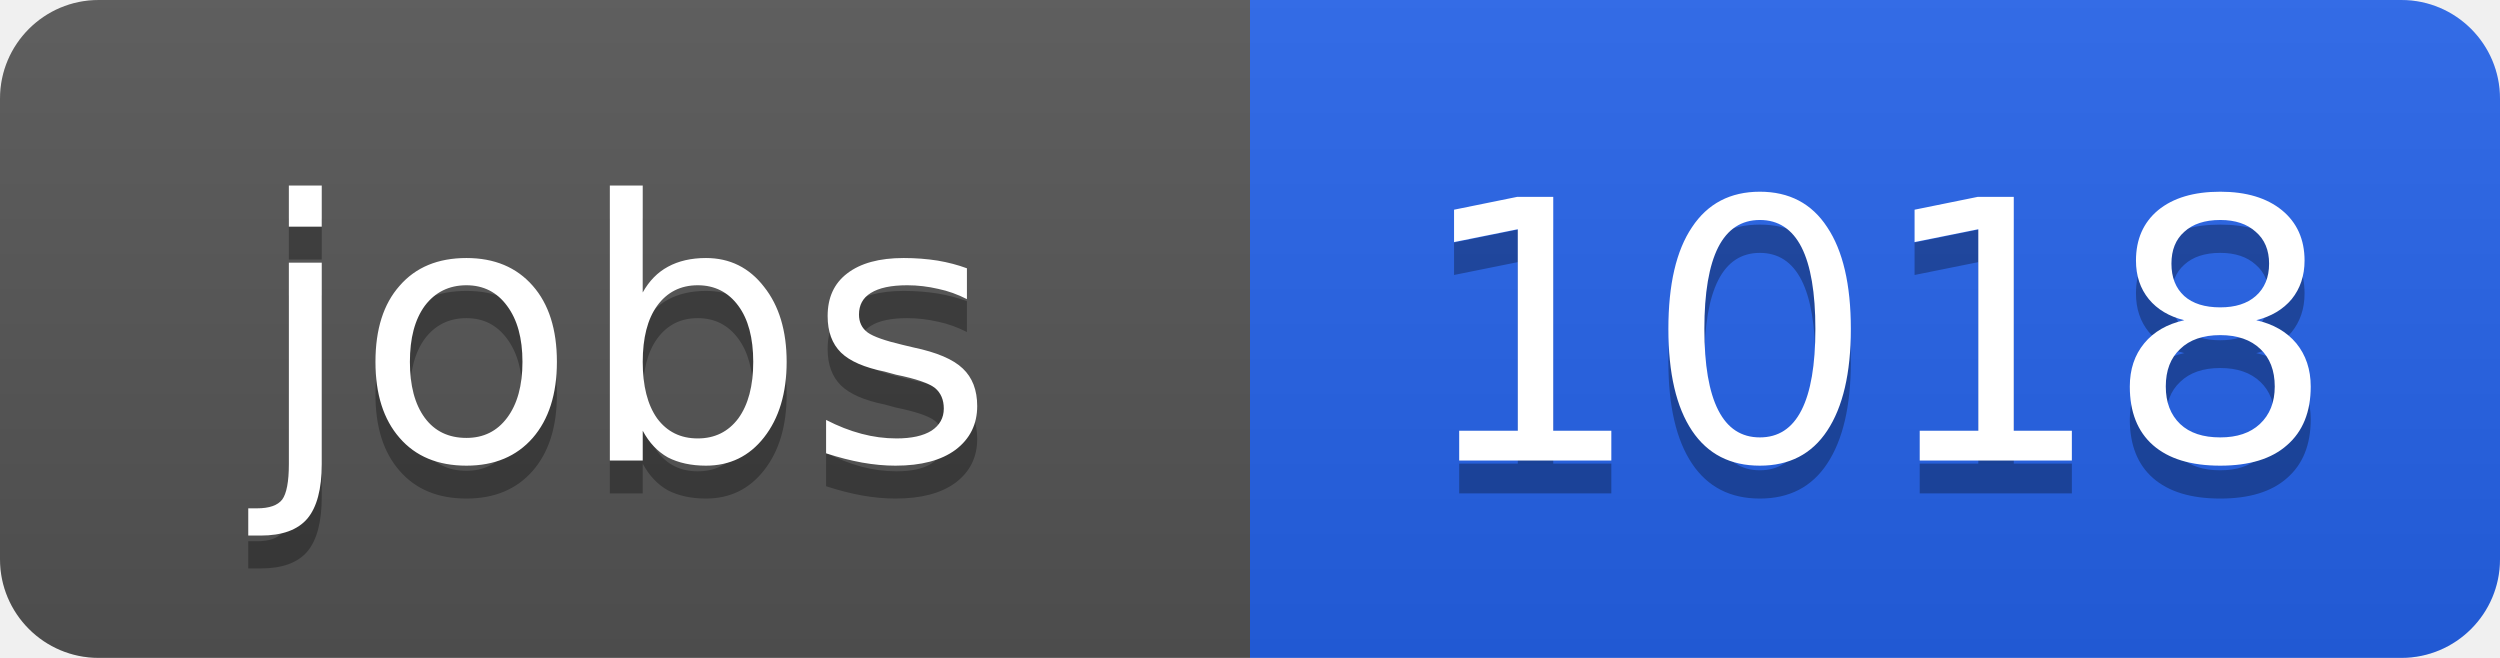
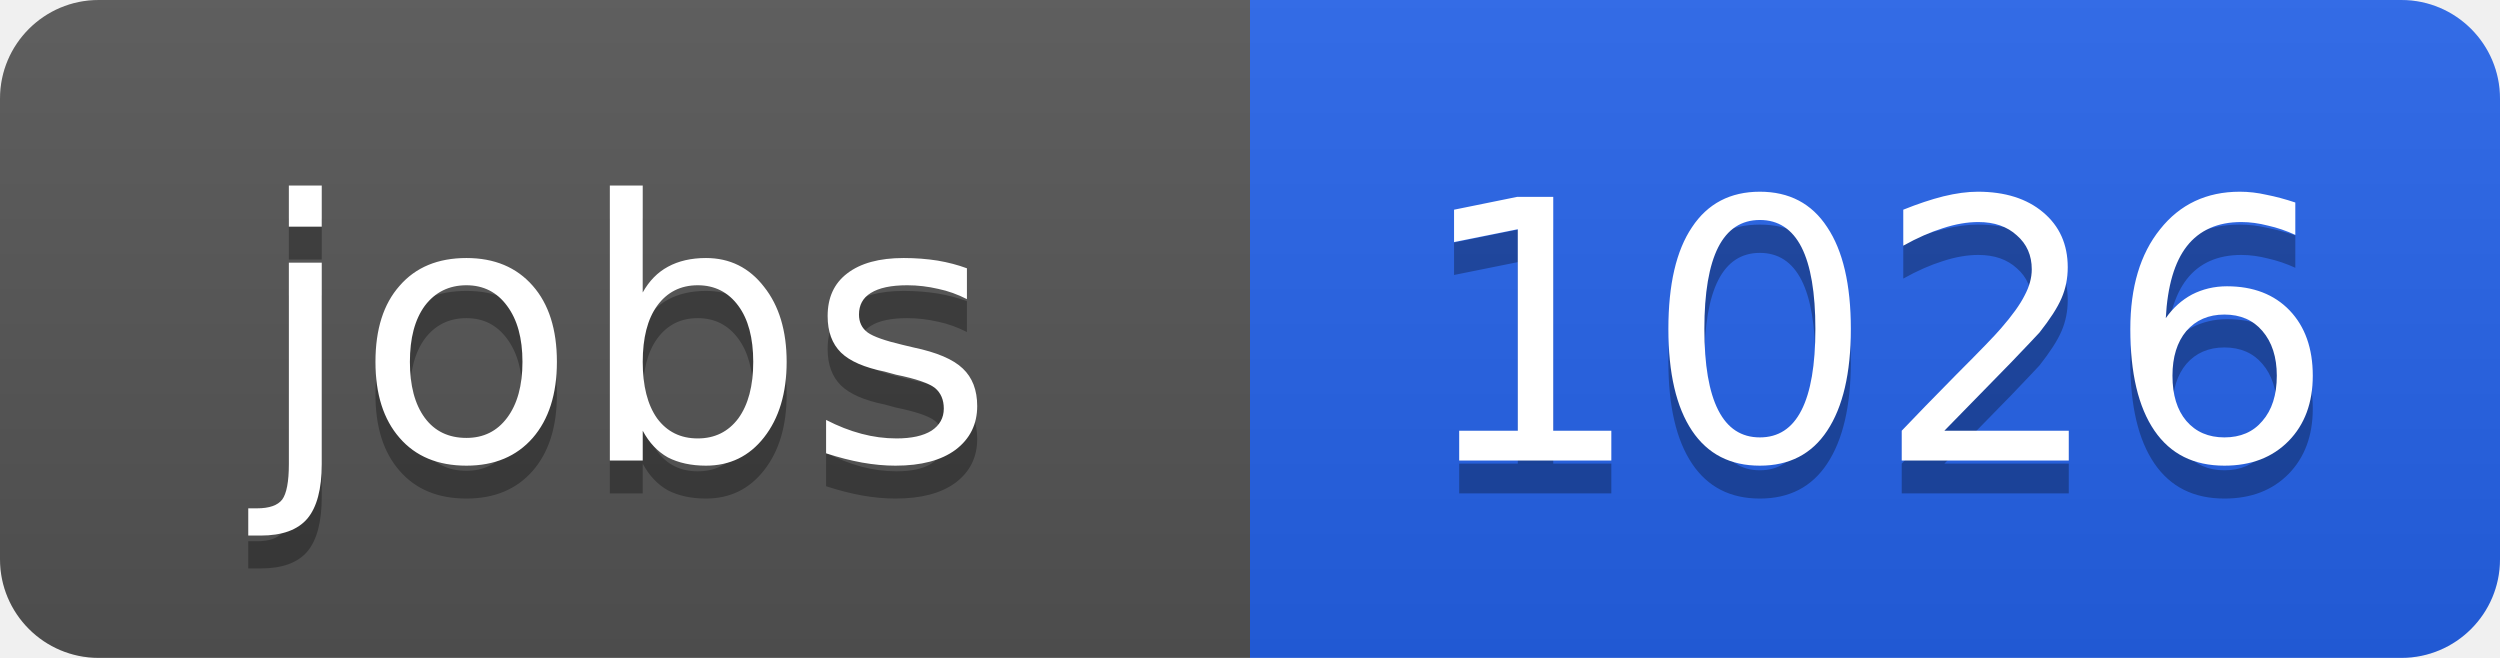
<svg xmlns="http://www.w3.org/2000/svg" width="76" height="20">
  <linearGradient id="b" x2="0" y2="100%">
    <stop offset="0" stop-color="#bbb" stop-opacity=".1" />
    <stop offset="1" stop-opacity=".1" />
  </linearGradient>
  <clipPath id="a">
    <rect width="76" height="20" rx="3" fill="#fff" />
  </clipPath>
  <g clip-path="url(#a)">
    <path fill="#555" d="M0 0h38v20H0z" />
    <path fill="#2563eb" d="M38 0h38v20H38z" />
    <path fill="url(#b)" d="M0 0h76v20H0z" />
  </g>
  <g fill="#fff" text-anchor="middle" font-family="DejaVu Sans,Verdana,Geneva,sans-serif" font-size="11">
    <text x="19" y="15" fill="#010101" fill-opacity=".3">jobs</text>
    <text x="19" y="14">jobs</text>
-     <text x="57" y="15" fill="#010101" fill-opacity=".3">1018</text>
-     <text x="57" y="14">1018</text>
+     <text x="57" y="15" fill="#010101" fill-opacity=".3">1026</text>
+     <text x="57" y="14">1026</text>
  </g>
</svg>
